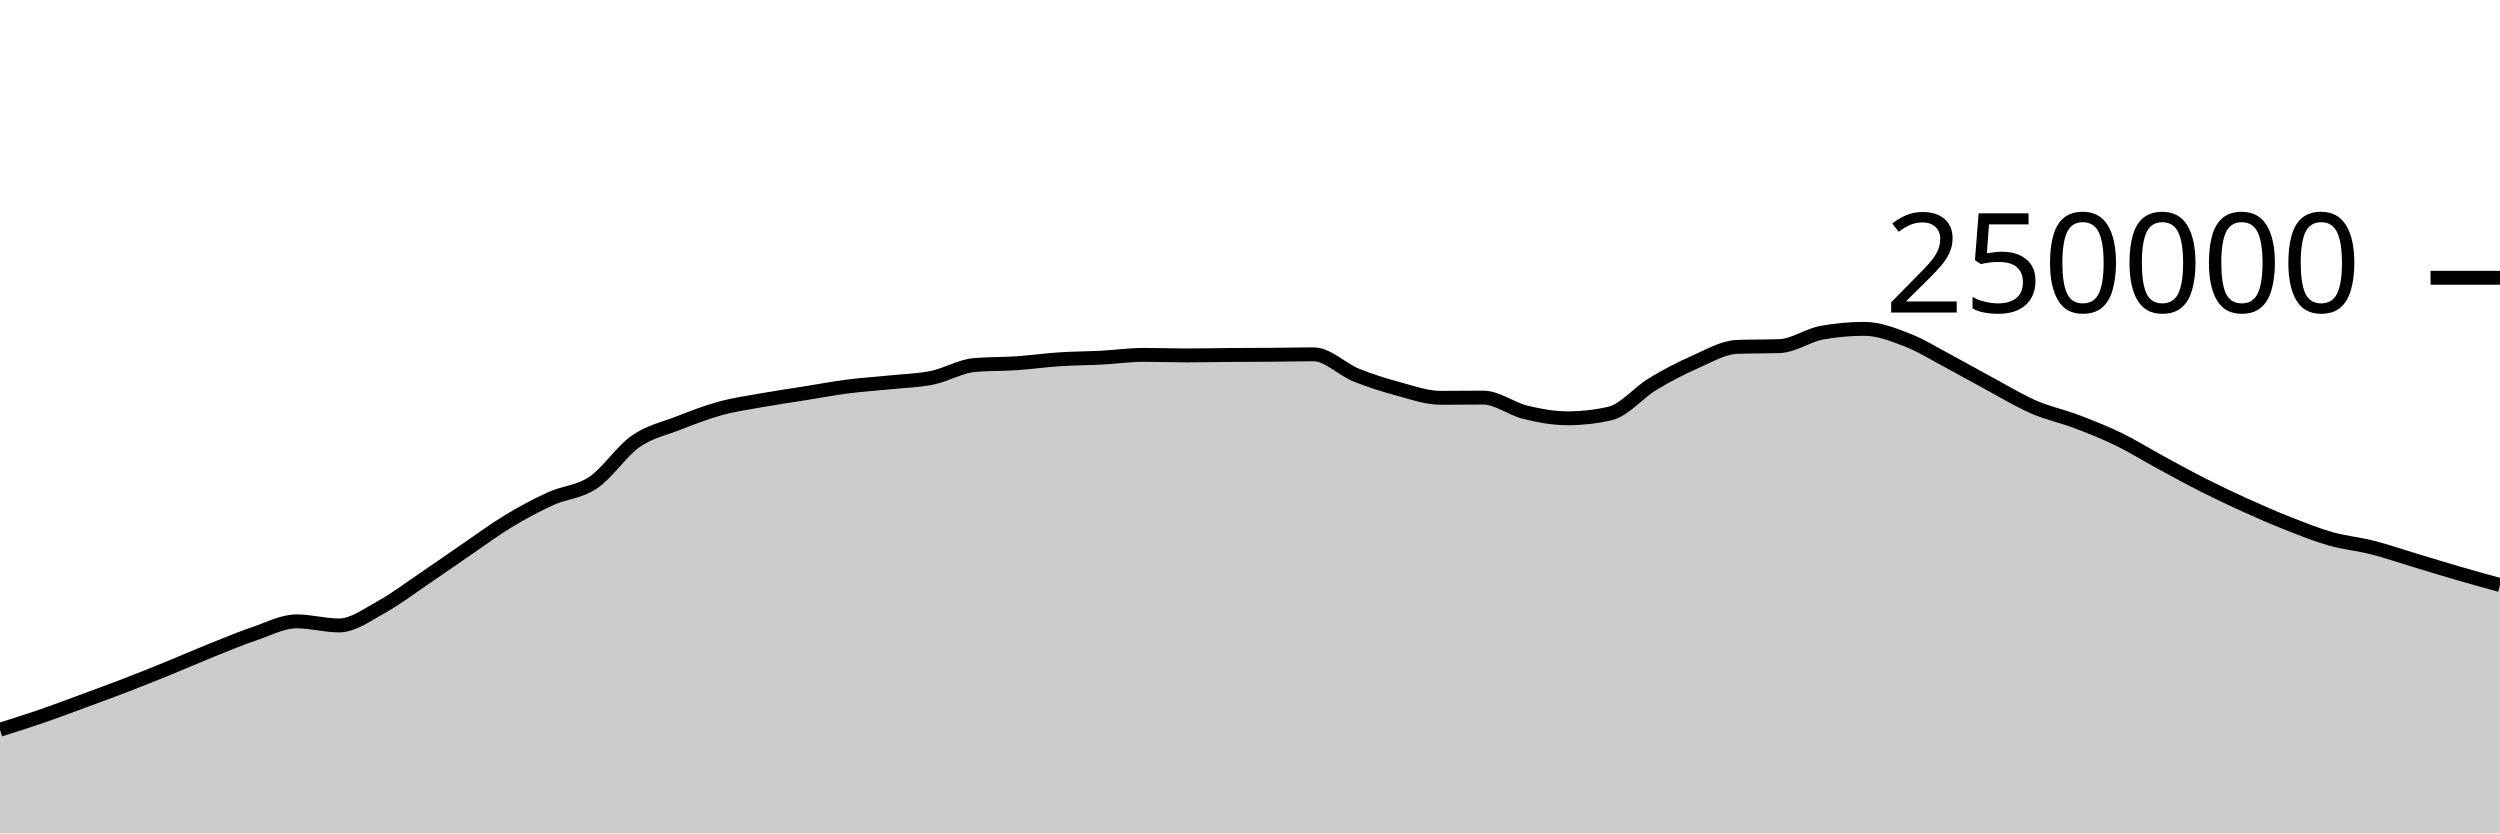
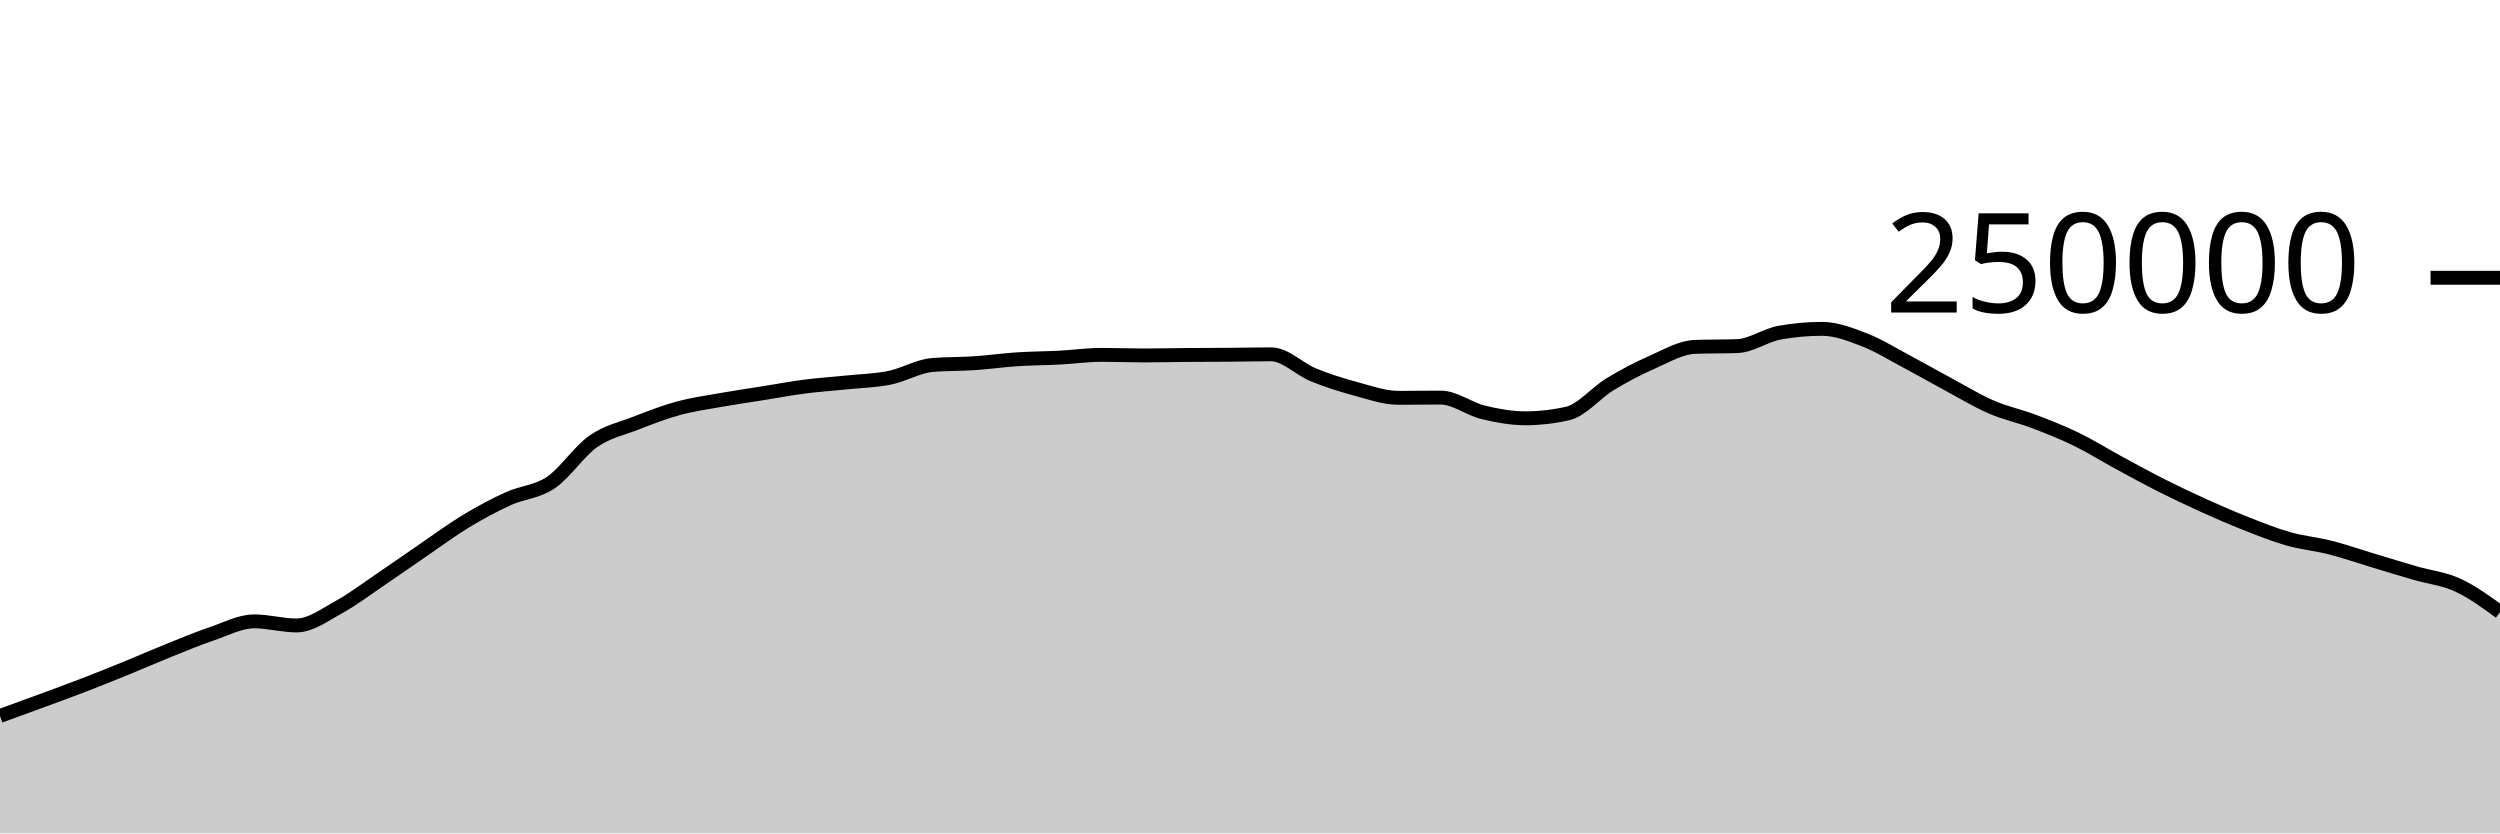
<svg xmlns="http://www.w3.org/2000/svg" viewBox="0 0 180 60">
  <g transform="translate(0,20)">
-     <path class="area" fill="rgba(0, 0, 0, 0.2)" d="M0,32.54C1.017,32.219,2.034,31.898,3.051,31.548C4.068,31.197,5.085,30.81,6.102,30.435C7.119,30.06,8.136,29.689,9.153,29.296C10.169,28.904,11.186,28.495,12.203,28.08C13.22,27.666,14.237,27.216,15.254,26.808C16.271,26.4,17.288,25.976,18.305,25.631C19.322,25.286,20.339,24.738,21.356,24.738C22.373,24.738,23.39,25.032,24.407,25.032C25.424,25.032,26.441,24.263,27.458,23.705C28.475,23.147,29.492,22.37,30.508,21.684C31.525,20.997,32.542,20.278,33.559,19.584C34.576,18.89,35.593,18.134,36.61,17.52C37.627,16.906,38.644,16.36,39.661,15.898C40.678,15.436,41.695,15.433,42.712,14.746C43.729,14.06,44.746,12.493,45.763,11.781C46.78,11.069,47.797,10.87,48.814,10.474C49.831,10.078,50.847,9.682,51.864,9.404C52.881,9.125,53.898,8.984,54.915,8.803C55.932,8.621,56.949,8.477,57.966,8.315C58.983,8.153,60,7.961,61.017,7.83C62.034,7.699,63.051,7.636,64.068,7.53C65.085,7.425,66.102,7.405,67.119,7.197C68.136,6.989,69.153,6.366,70.169,6.28C71.186,6.194,72.203,6.219,73.22,6.151C74.237,6.082,75.254,5.936,76.271,5.869C77.288,5.802,78.305,5.802,79.322,5.749C80.339,5.696,81.356,5.55,82.373,5.55C83.39,5.55,84.407,5.592,85.424,5.592C86.441,5.592,87.458,5.565,88.475,5.558C89.492,5.55,90.508,5.552,91.525,5.544C92.542,5.537,93.559,5.511,94.576,5.511C95.593,5.511,96.61,6.581,97.627,6.995C98.644,7.41,99.661,7.725,100.678,8C101.695,8.275,102.712,8.643,103.729,8.643C104.746,8.643,105.763,8.626,106.78,8.626C107.797,8.626,108.814,9.437,109.831,9.685C110.847,9.934,111.864,10.117,112.881,10.117C113.898,10.117,114.915,10.001,115.932,9.767C116.949,9.533,117.966,8.276,118.983,7.66C120,7.043,121.017,6.515,122.034,6.067C123.051,5.62,124.068,5.012,125.085,4.974C126.102,4.937,127.119,4.956,128.136,4.919C129.153,4.881,130.169,4.133,131.186,3.951C132.203,3.768,133.22,3.677,134.237,3.677C135.254,3.677,136.271,4.074,137.288,4.467C138.305,4.86,139.322,5.496,140.339,6.036C141.356,6.576,142.373,7.161,143.39,7.707C144.407,8.253,145.424,8.874,146.441,9.313C147.458,9.753,148.475,9.96,149.492,10.345C150.508,10.73,151.525,11.131,152.542,11.625C153.559,12.119,154.576,12.758,155.593,13.309C156.61,13.861,157.627,14.42,158.644,14.933C159.661,15.447,160.678,15.929,161.695,16.389C162.712,16.849,163.729,17.292,164.746,17.693C165.763,18.093,166.78,18.503,167.797,18.792C168.814,19.081,169.831,19.169,170.847,19.429C171.864,19.689,172.881,20.045,173.898,20.351C174.915,20.657,175.932,20.97,176.949,21.266C177.966,21.561,178.983,21.842,180,22.123L180,40C178.983,40,177.966,40,176.949,40C175.932,40,174.915,40,173.898,40C172.881,40,171.864,40,170.847,40C169.831,40,168.814,40,167.797,40C166.78,40,165.763,40,164.746,40C163.729,40,162.712,40,161.695,40C160.678,40,159.661,40,158.644,40C157.627,40,156.61,40,155.593,40C154.576,40,153.559,40,152.542,40C151.525,40,150.508,40,149.492,40C148.475,40,147.458,40,146.441,40C145.424,40,144.407,40,143.39,40C142.373,40,141.356,40,140.339,40C139.322,40,138.305,40,137.288,40C136.271,40,135.254,40,134.237,40C133.22,40,132.203,40,131.186,40C130.169,40,129.153,40,128.136,40C127.119,40,126.102,40,125.085,40C124.068,40,123.051,40,122.034,40C121.017,40,120,40,118.983,40C117.966,40,116.949,40,115.932,40C114.915,40,113.898,40,112.881,40C111.864,40,110.847,40,109.831,40C108.814,40,107.797,40,106.78,40C105.763,40,104.746,40,103.729,40C102.712,40,101.695,40,100.678,40C99.661,40,98.644,40,97.627,40C96.61,40,95.593,40,94.576,40C93.559,40,92.542,40,91.525,40C90.508,40,89.492,40,88.475,40C87.458,40,86.441,40,85.424,40C84.407,40,83.39,40,82.373,40C81.356,40,80.339,40,79.322,40C78.305,40,77.288,40,76.271,40C75.254,40,74.237,40,73.22,40C72.203,40,71.186,40,70.169,40C69.153,40,68.136,40,67.119,40C66.102,40,65.085,40,64.068,40C63.051,40,62.034,40,61.017,40C60,40,58.983,40,57.966,40C56.949,40,55.932,40,54.915,40C53.898,40,52.881,40,51.864,40C50.847,40,49.831,40,48.814,40C47.797,40,46.78,40,45.763,40C44.746,40,43.729,40,42.712,40C41.695,40,40.678,40,39.661,40C38.644,40,37.627,40,36.61,40C35.593,40,34.576,40,33.559,40C32.542,40,31.525,40,30.508,40C29.492,40,28.475,40,27.458,40C26.441,40,25.424,40,24.407,40C23.39,40,22.373,40,21.356,40C20.339,40,19.322,40,18.305,40C17.288,40,16.271,40,15.254,40C14.237,40,13.22,40,12.203,40C11.186,40,10.169,40,9.153,40C8.136,40,7.119,40,6.102,40C5.085,40,4.068,40,3.051,40C2.034,40,1.017,40,0,40Z" />
-     <path class="line" stroke="black" fill="none" d="M0,32.54C1.017,32.219,2.034,31.898,3.051,31.548C4.068,31.197,5.085,30.81,6.102,30.435C7.119,30.06,8.136,29.689,9.153,29.296C10.169,28.904,11.186,28.495,12.203,28.08C13.22,27.666,14.237,27.216,15.254,26.808C16.271,26.4,17.288,25.976,18.305,25.631C19.322,25.286,20.339,24.738,21.356,24.738C22.373,24.738,23.39,25.032,24.407,25.032C25.424,25.032,26.441,24.263,27.458,23.705C28.475,23.147,29.492,22.37,30.508,21.684C31.525,20.997,32.542,20.278,33.559,19.584C34.576,18.89,35.593,18.134,36.61,17.52C37.627,16.906,38.644,16.36,39.661,15.898C40.678,15.436,41.695,15.433,42.712,14.746C43.729,14.06,44.746,12.493,45.763,11.781C46.78,11.069,47.797,10.87,48.814,10.474C49.831,10.078,50.847,9.682,51.864,9.404C52.881,9.125,53.898,8.984,54.915,8.803C55.932,8.621,56.949,8.477,57.966,8.315C58.983,8.153,60,7.961,61.017,7.83C62.034,7.699,63.051,7.636,64.068,7.53C65.085,7.425,66.102,7.405,67.119,7.197C68.136,6.989,69.153,6.366,70.169,6.28C71.186,6.194,72.203,6.219,73.22,6.151C74.237,6.082,75.254,5.936,76.271,5.869C77.288,5.802,78.305,5.802,79.322,5.749C80.339,5.696,81.356,5.55,82.373,5.55C83.39,5.55,84.407,5.592,85.424,5.592C86.441,5.592,87.458,5.565,88.475,5.558C89.492,5.55,90.508,5.552,91.525,5.544C92.542,5.537,93.559,5.511,94.576,5.511C95.593,5.511,96.61,6.581,97.627,6.995C98.644,7.41,99.661,7.725,100.678,8C101.695,8.275,102.712,8.643,103.729,8.643C104.746,8.643,105.763,8.626,106.78,8.626C107.797,8.626,108.814,9.437,109.831,9.685C110.847,9.934,111.864,10.117,112.881,10.117C113.898,10.117,114.915,10.001,115.932,9.767C116.949,9.533,117.966,8.276,118.983,7.66C120,7.043,121.017,6.515,122.034,6.067C123.051,5.62,124.068,5.012,125.085,4.974C126.102,4.937,127.119,4.956,128.136,4.919C129.153,4.881,130.169,4.133,131.186,3.951C132.203,3.768,133.22,3.677,134.237,3.677C135.254,3.677,136.271,4.074,137.288,4.467C138.305,4.86,139.322,5.496,140.339,6.036C141.356,6.576,142.373,7.161,143.39,7.707C144.407,8.253,145.424,8.874,146.441,9.313C147.458,9.753,148.475,9.96,149.492,10.345C150.508,10.73,151.525,11.131,152.542,11.625C153.559,12.119,154.576,12.758,155.593,13.309C156.61,13.861,157.627,14.42,158.644,14.933C159.661,15.447,160.678,15.929,161.695,16.389C162.712,16.849,163.729,17.292,164.746,17.693C165.763,18.093,166.78,18.503,167.797,18.792C168.814,19.081,169.831,19.169,170.847,19.429C171.864,19.689,172.881,20.045,173.898,20.351C174.915,20.657,175.932,20.97,176.949,21.266C177.966,21.561,178.983,21.842,180,22.123" />
+     <path class="area" fill="rgba(0, 0, 0, 0.2)" d="M0,31.548C1.017,31.179,2.034,30.81,3.051,30.435C4.068,30.06,5.085,29.689,6.102,29.296C7.119,28.904,8.136,28.495,9.153,28.08C10.169,27.666,11.186,27.216,12.203,26.808C13.22,26.4,14.237,25.976,15.254,25.631C16.271,25.286,17.288,24.738,18.305,24.738C19.322,24.738,20.339,25.032,21.356,25.032C22.373,25.032,23.39,24.263,24.407,23.705C25.424,23.147,26.441,22.37,27.458,21.684C28.475,20.997,29.492,20.278,30.508,19.584C31.525,18.89,32.542,18.134,33.559,17.52C34.576,16.906,35.593,16.36,36.61,15.898C37.627,15.436,38.644,15.433,39.661,14.746C40.678,14.06,41.695,12.493,42.712,11.781C43.729,11.069,44.746,10.87,45.763,10.474C46.78,10.078,47.797,9.682,48.814,9.404C49.831,9.125,50.847,8.984,51.864,8.803C52.881,8.621,53.898,8.477,54.915,8.315C55.932,8.153,56.949,7.961,57.966,7.83C58.983,7.699,60,7.636,61.017,7.53C62.034,7.425,63.051,7.405,64.068,7.197C65.085,6.989,66.102,6.366,67.119,6.28C68.136,6.194,69.153,6.219,70.169,6.151C71.186,6.082,72.203,5.936,73.22,5.869C74.237,5.802,75.254,5.802,76.271,5.749C77.288,5.696,78.305,5.55,79.322,5.55C80.339,5.55,81.356,5.592,82.373,5.592C83.39,5.592,84.407,5.565,85.424,5.558C86.441,5.55,87.458,5.552,88.475,5.544C89.492,5.537,90.508,5.511,91.525,5.511C92.542,5.511,93.559,6.581,94.576,6.995C95.593,7.41,96.61,7.725,97.627,8C98.644,8.275,99.661,8.643,100.678,8.643C101.695,8.643,102.712,8.626,103.729,8.626C104.746,8.626,105.763,9.437,106.78,9.685C107.797,9.934,108.814,10.117,109.831,10.117C110.847,10.117,111.864,10.001,112.881,9.767C113.898,9.533,114.915,8.276,115.932,7.66C116.949,7.043,117.966,6.515,118.983,6.067C120,5.62,121.017,5.012,122.034,4.974C123.051,4.937,124.068,4.956,125.085,4.919C126.102,4.881,127.119,4.133,128.136,3.951C129.153,3.768,130.169,3.677,131.186,3.677C132.203,3.677,133.22,4.074,134.237,4.467C135.254,4.86,136.271,5.496,137.288,6.036C138.305,6.576,139.322,7.161,140.339,7.707C141.356,8.253,142.373,8.874,143.39,9.313C144.407,9.753,145.424,9.96,146.441,10.345C147.458,10.73,148.475,11.131,149.492,11.625C150.508,12.119,151.525,12.758,152.542,13.309C153.559,13.861,154.576,14.42,155.593,14.933C156.61,15.447,157.627,15.929,158.644,16.389C159.661,16.849,160.678,17.292,161.695,17.693C162.712,18.093,163.729,18.503,164.746,18.792C165.763,19.081,166.78,19.169,167.797,19.429C168.814,19.689,169.831,20.045,170.847,20.351C171.864,20.657,172.881,20.971,173.898,21.266C174.915,21.561,175.932,21.656,176.949,22.123C177.966,22.59,178.983,23.329,180,24.068L180,40C178.983,40,177.966,40,176.949,40C175.932,40,174.915,40,173.898,40C172.881,40,171.864,40,170.847,40C169.831,40,168.814,40,167.797,40C166.78,40,165.763,40,164.746,40C163.729,40,162.712,40,161.695,40C160.678,40,159.661,40,158.644,40C157.627,40,156.61,40,155.593,40C154.576,40,153.559,40,152.542,40C151.525,40,150.508,40,149.492,40C148.475,40,147.458,40,146.441,40C145.424,40,144.407,40,143.39,40C142.373,40,141.356,40,140.339,40C139.322,40,138.305,40,137.288,40C136.271,40,135.254,40,134.237,40C133.22,40,132.203,40,131.186,40C130.169,40,129.153,40,128.136,40C127.119,40,126.102,40,125.085,40C124.068,40,123.051,40,122.034,40C121.017,40,120,40,118.983,40C117.966,40,116.949,40,115.932,40C114.915,40,113.898,40,112.881,40C111.864,40,110.847,40,109.831,40C108.814,40,107.797,40,106.78,40C105.763,40,104.746,40,103.729,40C102.712,40,101.695,40,100.678,40C99.661,40,98.644,40,97.627,40C96.61,40,95.593,40,94.576,40C93.559,40,92.542,40,91.525,40C90.508,40,89.492,40,88.475,40C87.458,40,86.441,40,85.424,40C84.407,40,83.39,40,82.373,40C81.356,40,80.339,40,79.322,40C78.305,40,77.288,40,76.271,40C75.254,40,74.237,40,73.22,40C72.203,40,71.186,40,70.169,40C69.153,40,68.136,40,67.119,40C66.102,40,65.085,40,64.068,40C63.051,40,62.034,40,61.017,40C60,40,58.983,40,57.966,40C56.949,40,55.932,40,54.915,40C53.898,40,52.881,40,51.864,40C50.847,40,49.831,40,48.814,40C47.797,40,46.78,40,45.763,40C44.746,40,43.729,40,42.712,40C41.695,40,40.678,40,39.661,40C38.644,40,37.627,40,36.61,40C35.593,40,34.576,40,33.559,40C32.542,40,31.525,40,30.508,40C29.492,40,28.475,40,27.458,40C26.441,40,25.424,40,24.407,40C23.39,40,22.373,40,21.356,40C20.339,40,19.322,40,18.305,40C17.288,40,16.271,40,15.254,40C14.237,40,13.22,40,12.203,40C11.186,40,10.169,40,9.153,40C8.136,40,7.119,40,6.102,40C5.085,40,4.068,40,3.051,40C2.034,40,1.017,40,0,40Z" />
+     <path class="line" stroke="black" fill="none" d="M0,31.548C1.017,31.179,2.034,30.81,3.051,30.435C4.068,30.06,5.085,29.689,6.102,29.296C7.119,28.904,8.136,28.495,9.153,28.08C10.169,27.666,11.186,27.216,12.203,26.808C13.22,26.4,14.237,25.976,15.254,25.631C16.271,25.286,17.288,24.738,18.305,24.738C19.322,24.738,20.339,25.032,21.356,25.032C22.373,25.032,23.39,24.263,24.407,23.705C25.424,23.147,26.441,22.37,27.458,21.684C28.475,20.997,29.492,20.278,30.508,19.584C31.525,18.89,32.542,18.134,33.559,17.52C34.576,16.906,35.593,16.36,36.61,15.898C37.627,15.436,38.644,15.433,39.661,14.746C40.678,14.06,41.695,12.493,42.712,11.781C43.729,11.069,44.746,10.87,45.763,10.474C46.78,10.078,47.797,9.682,48.814,9.404C49.831,9.125,50.847,8.984,51.864,8.803C52.881,8.621,53.898,8.477,54.915,8.315C55.932,8.153,56.949,7.961,57.966,7.83C58.983,7.699,60,7.636,61.017,7.53C62.034,7.425,63.051,7.405,64.068,7.197C65.085,6.989,66.102,6.366,67.119,6.28C68.136,6.194,69.153,6.219,70.169,6.151C71.186,6.082,72.203,5.936,73.22,5.869C74.237,5.802,75.254,5.802,76.271,5.749C77.288,5.696,78.305,5.55,79.322,5.55C80.339,5.55,81.356,5.592,82.373,5.592C83.39,5.592,84.407,5.565,85.424,5.558C86.441,5.55,87.458,5.552,88.475,5.544C89.492,5.537,90.508,5.511,91.525,5.511C92.542,5.511,93.559,6.581,94.576,6.995C95.593,7.41,96.61,7.725,97.627,8C98.644,8.275,99.661,8.643,100.678,8.643C101.695,8.643,102.712,8.626,103.729,8.626C104.746,8.626,105.763,9.437,106.78,9.685C107.797,9.934,108.814,10.117,109.831,10.117C110.847,10.117,111.864,10.001,112.881,9.767C113.898,9.533,114.915,8.276,115.932,7.66C116.949,7.043,117.966,6.515,118.983,6.067C120,5.62,121.017,5.012,122.034,4.974C123.051,4.937,124.068,4.956,125.085,4.919C126.102,4.881,127.119,4.133,128.136,3.951C129.153,3.768,130.169,3.677,131.186,3.677C132.203,3.677,133.22,4.074,134.237,4.467C135.254,4.86,136.271,5.496,137.288,6.036C138.305,6.576,139.322,7.161,140.339,7.707C141.356,8.253,142.373,8.874,143.39,9.313C144.407,9.753,145.424,9.96,146.441,10.345C147.458,10.73,148.475,11.131,149.492,11.625C150.508,12.119,151.525,12.758,152.542,13.309C153.559,13.861,154.576,14.42,155.593,14.933C156.61,15.447,157.627,15.929,158.644,16.389C159.661,16.849,160.678,17.292,161.695,17.693C162.712,18.093,163.729,18.503,164.746,18.792C165.763,19.081,166.78,19.169,167.797,19.429C168.814,19.689,169.831,20.045,170.847,20.351C171.864,20.657,172.881,20.971,173.898,21.266C174.915,21.561,175.932,21.656,176.949,22.123C177.966,22.59,178.983,23.329,180,24.068" />
    <path class="axis-ceiling" stroke-width="1" stroke="black" fill="none" d="M175,0L180,0" />
    <text class="axis-ceiling-label" font-family="sans-serif" text-anchor="end" font-size="10px" x="170" y="2.5">250000</text>
  </g>
</svg>
